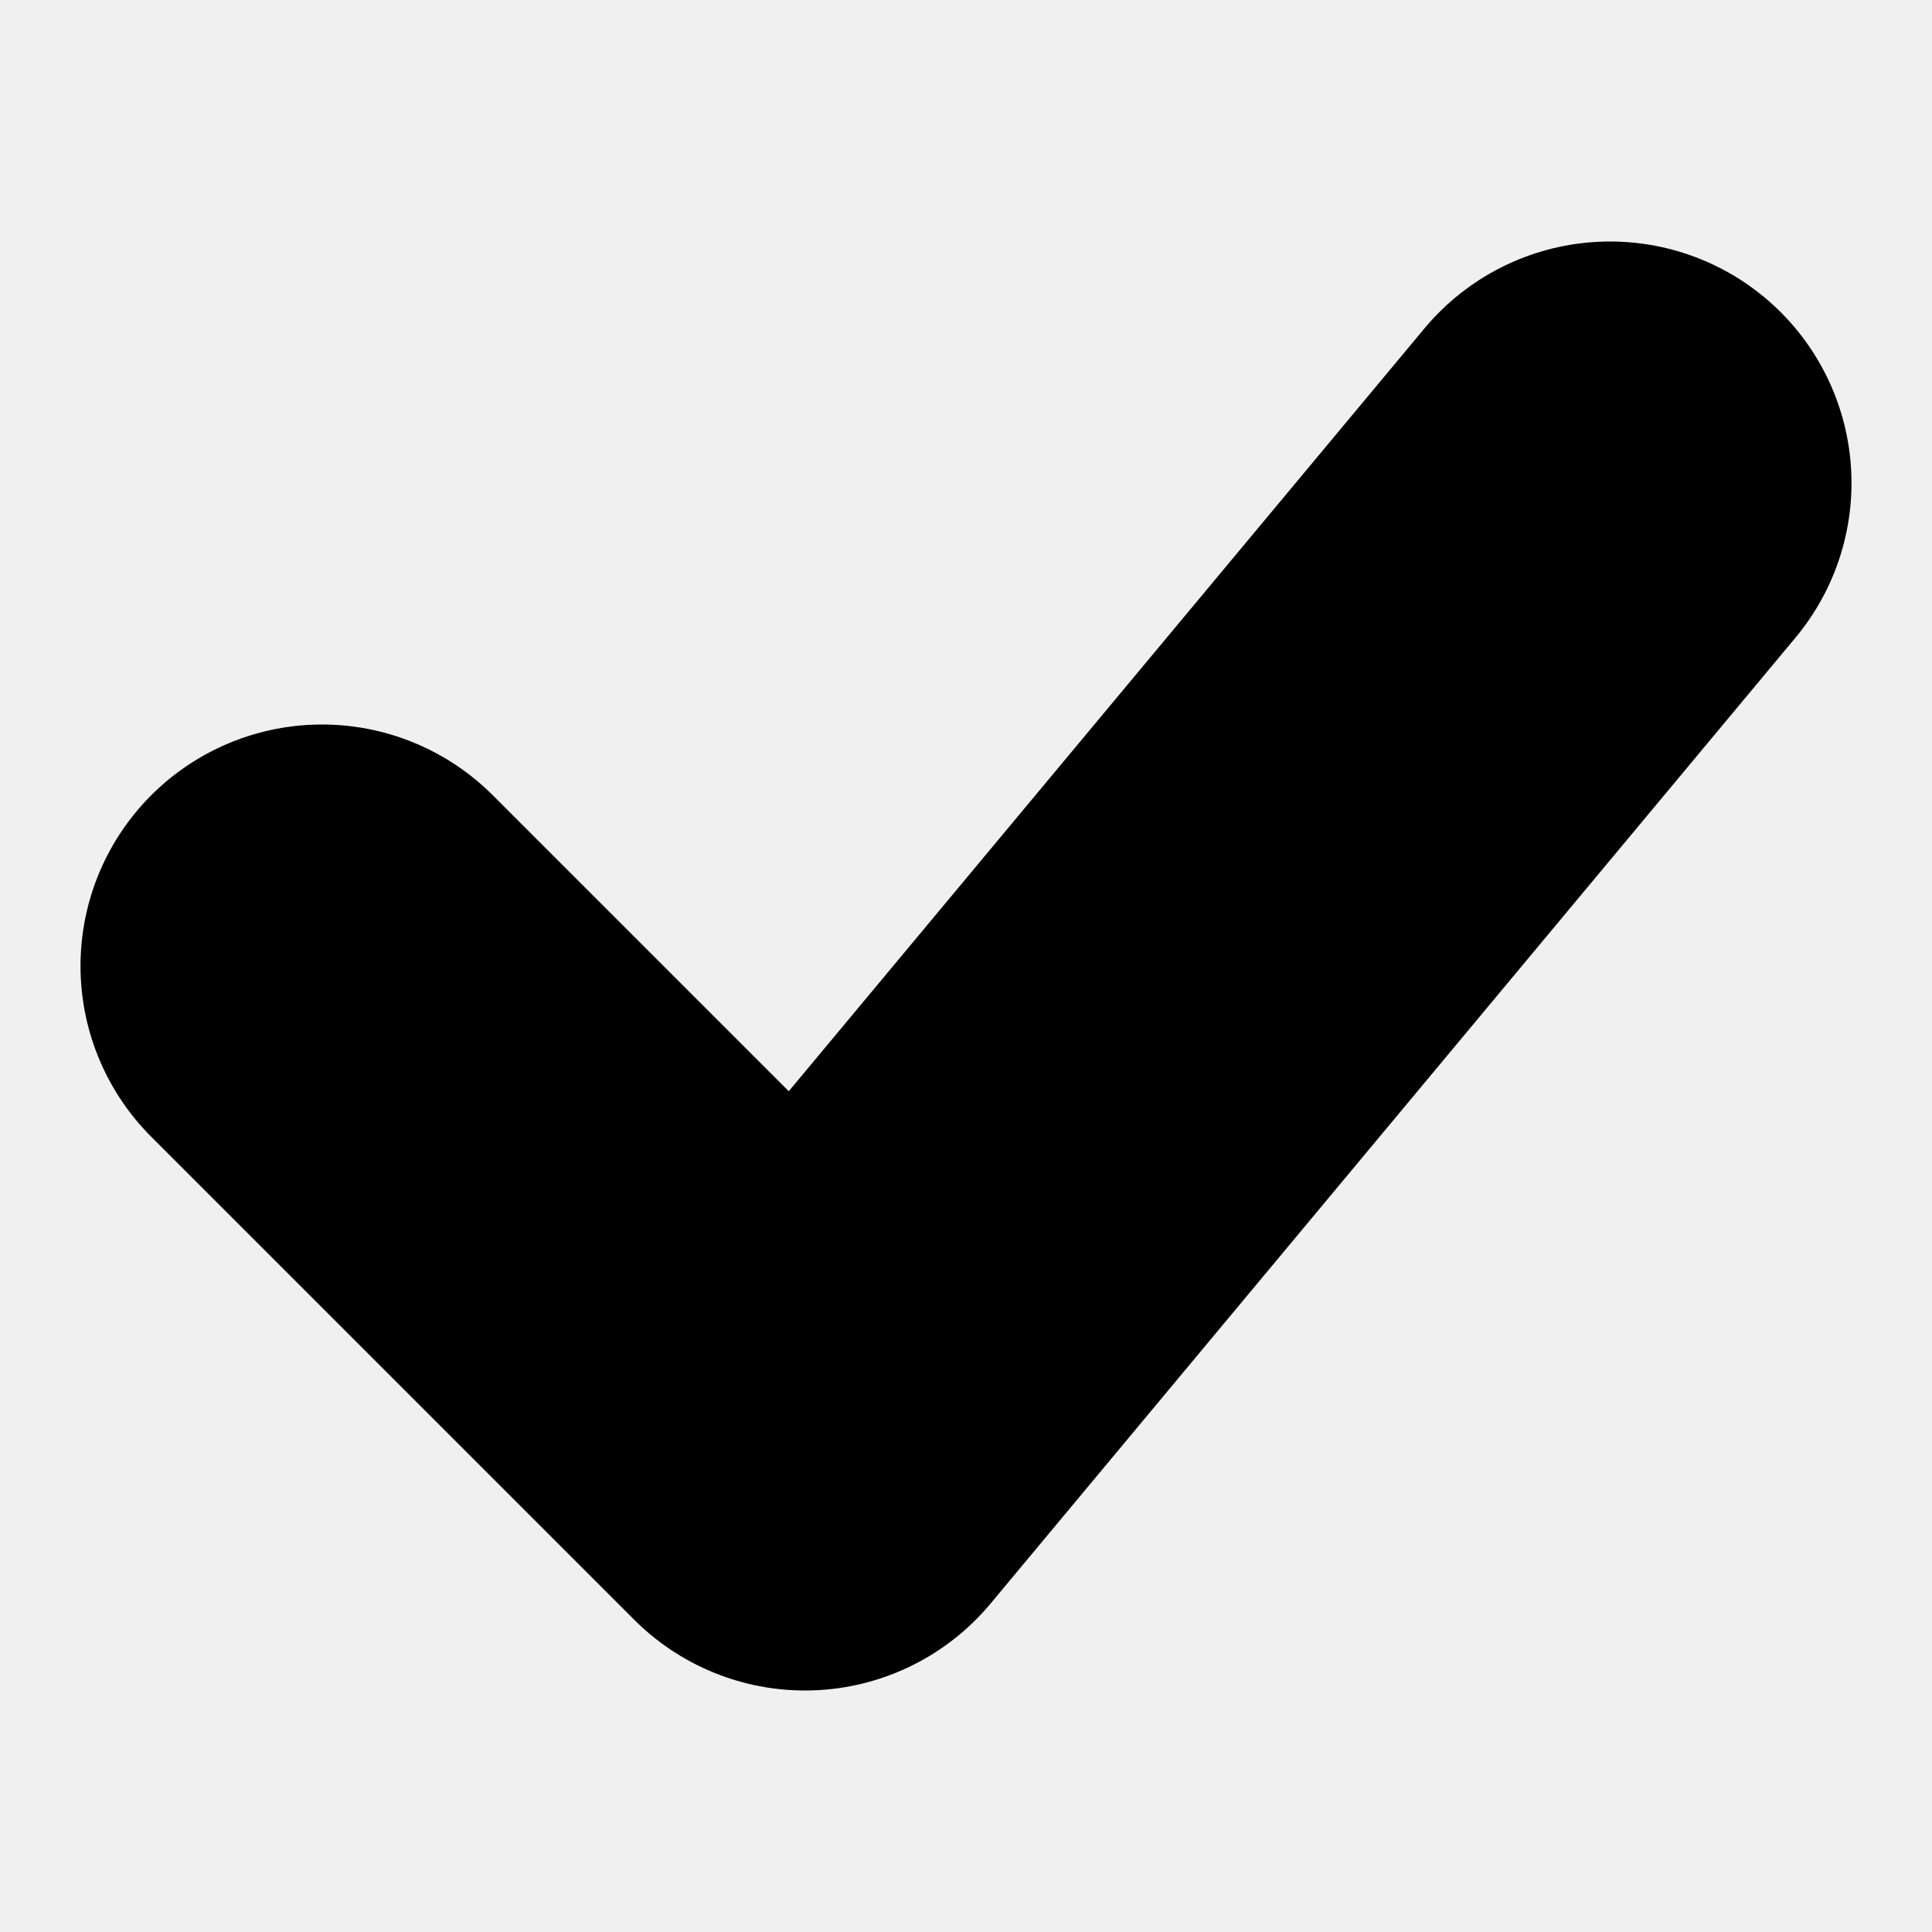
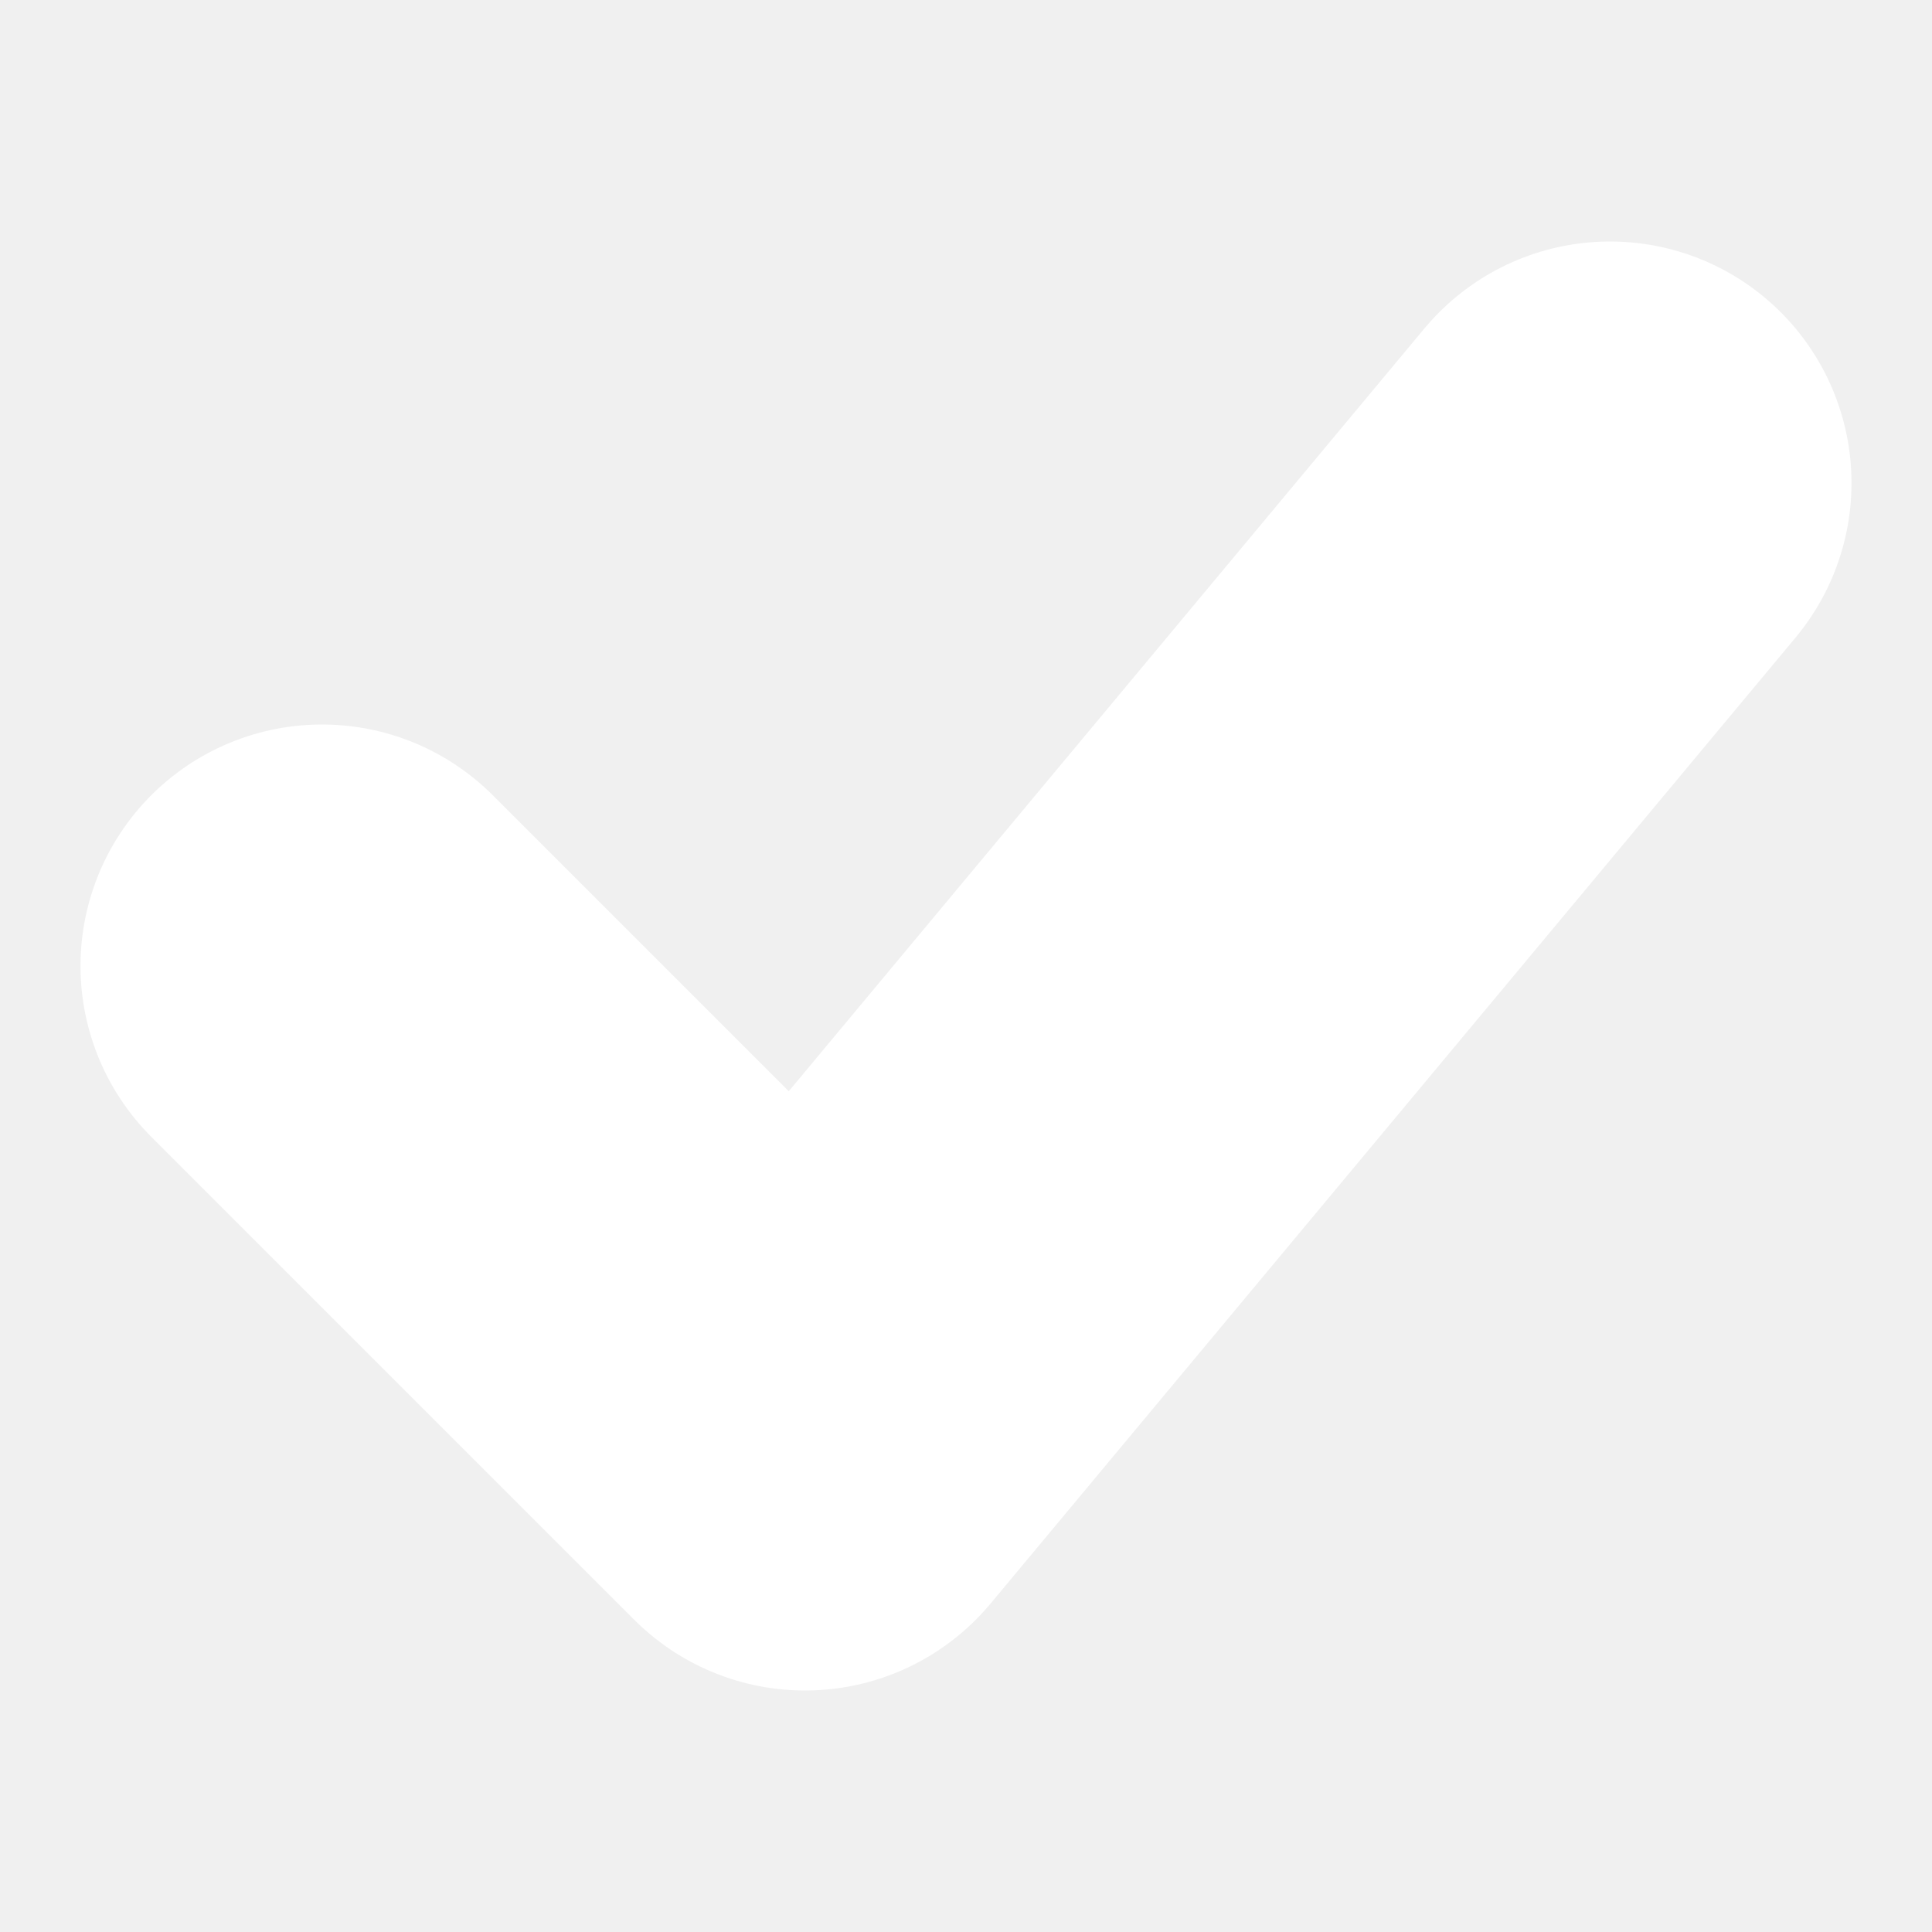
- <svg xmlns="http://www.w3.org/2000/svg" viewBox="0 0 12 12" fill="none" stroke="currentColor" stroke-width="3" stroke-linecap="round" stroke-linejoin="round">
+ <svg xmlns="http://www.w3.org/2000/svg" viewBox="0 0 12 12" fill="none" stroke="white" stroke-width="3" stroke-linecap="round" stroke-linejoin="round">
  <polyline points="2 6 5 9 10 3" />
</svg>
